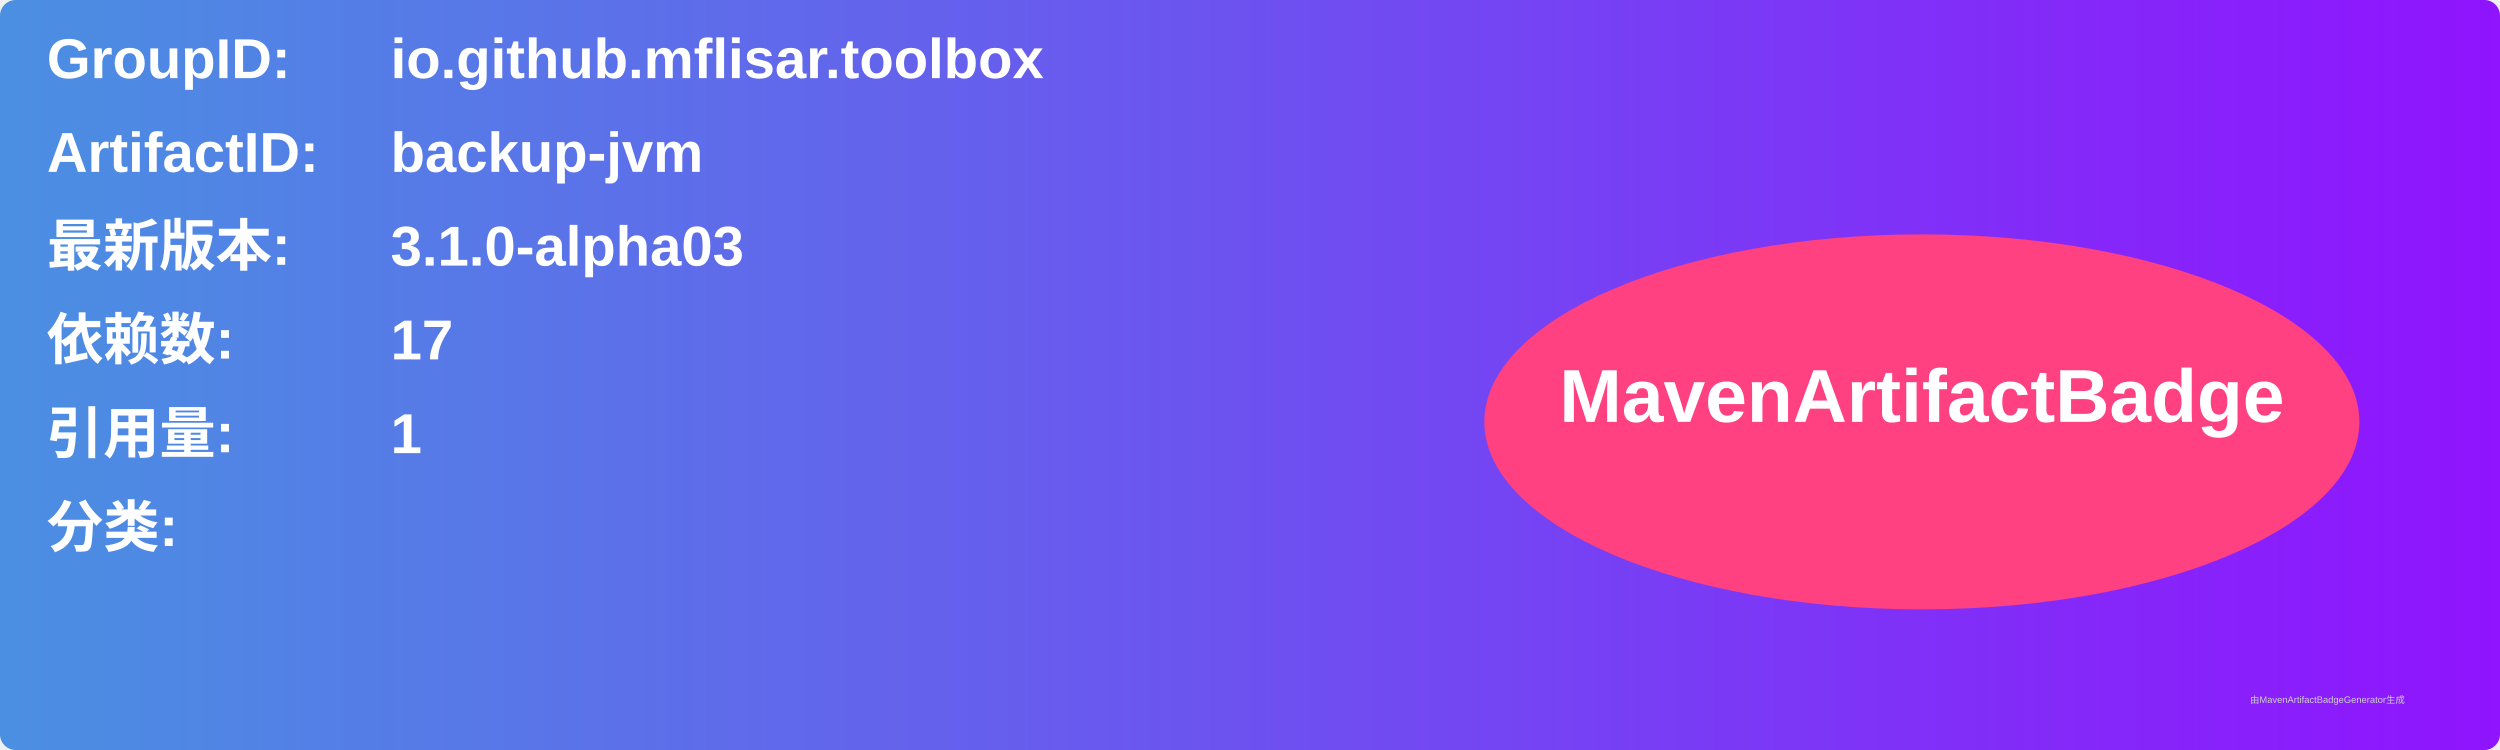
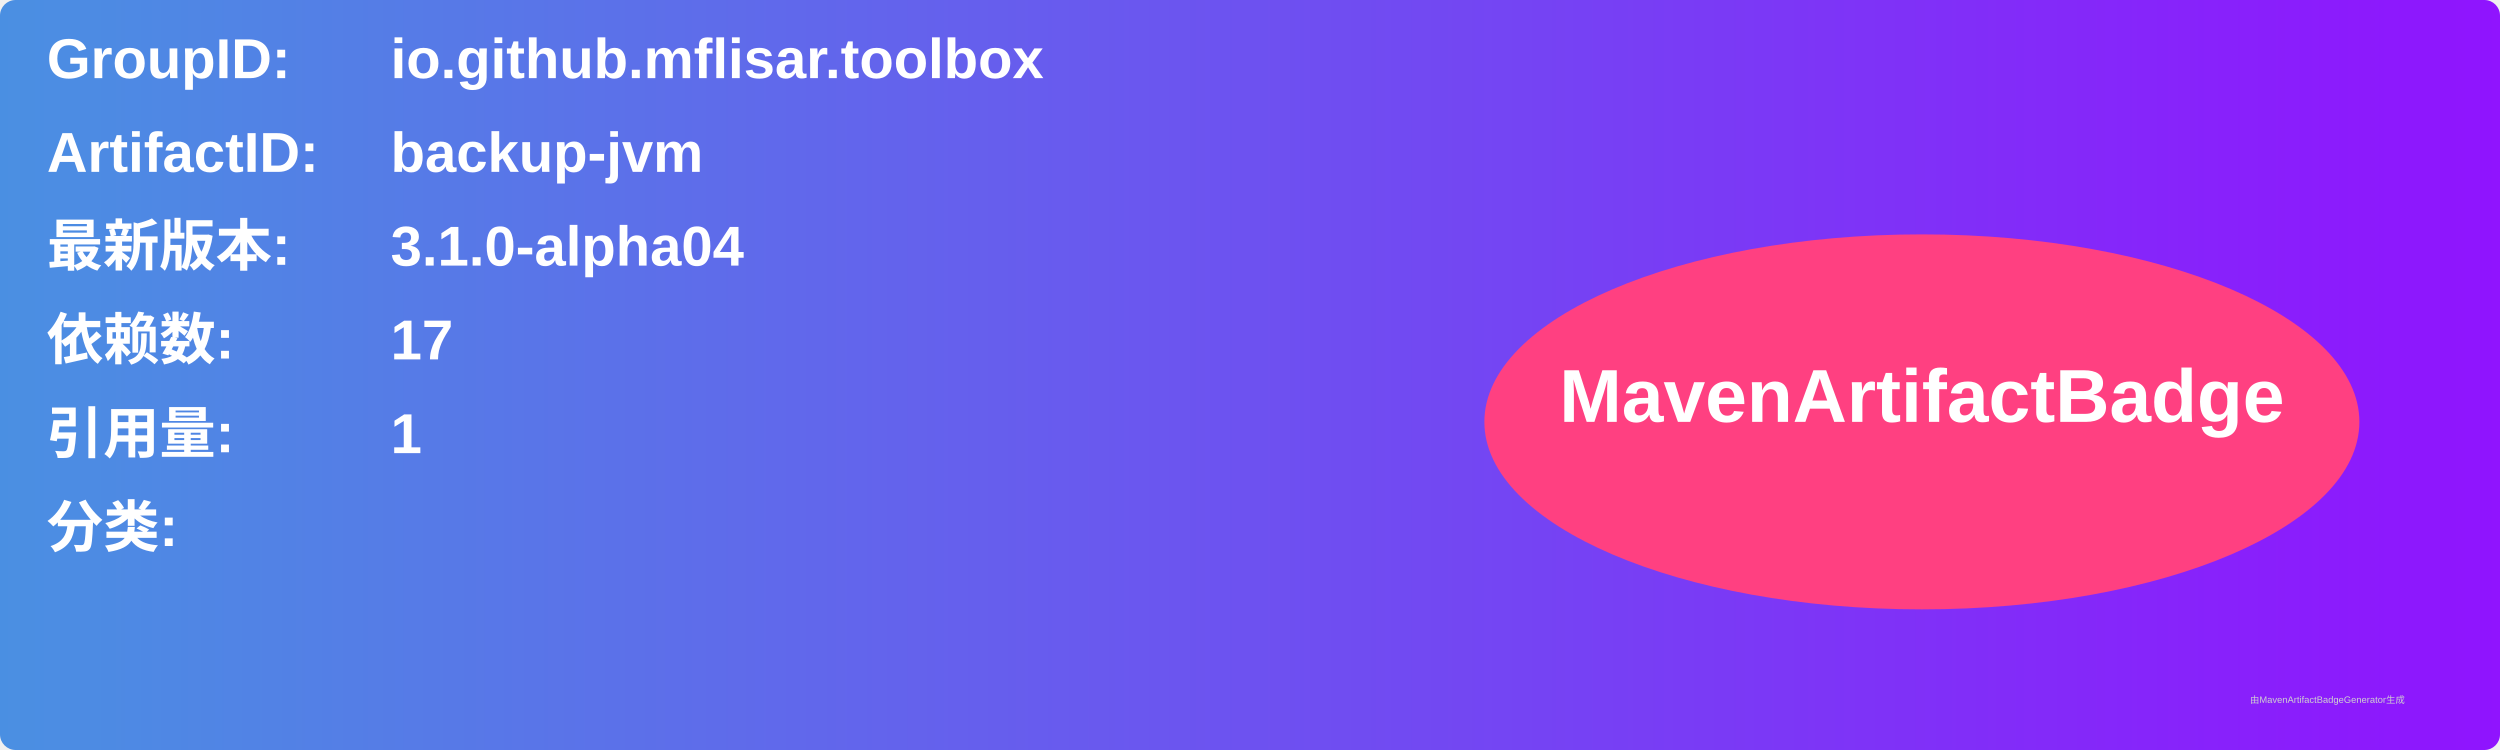
<svg xmlns="http://www.w3.org/2000/svg" width="800" height="240" viewBox="0 0 800 240">
  <linearGradient id="grad" x1="0%" y1="0%" x2="100%" y2="0%">
    <stop offset="0%" stop-color="#4a90e2" />
    <stop offset="100%" stop-color="#9013fe" />
  </linearGradient>
  <rect width="100%" height="100%" rx="5" ry="5" fill="url(#grad)" />
  <g transform="translate(15, 15)">
    <text x="0" y="10" font-family="Arial" font-size="18" fill="white" font-weight="bold" width="260">GroupID:</text>
    <text x="110" y="10" font-family="Arial" font-size="18" fill="white" font-weight="bold" width="460">io.github.mflisar.toolbox</text>
    <text x="0" y="40" font-family="Arial" font-size="18" fill="white" font-weight="bold" width="260">ArtifactID:</text>
    <text x="110" y="40" font-family="Arial" font-size="18" fill="white" font-weight="bold" width="460">backup-jvm</text>
    <text x="0" y="70" font-family="Arial" font-size="18" fill="white" font-weight="bold">最新版本:</text>
    <text x="110" y="70" font-family="Arial" font-size="18" fill="white" font-weight="bold">
-       <tspan font-weight="bold">3.1.0-alpha03</tspan>
+       <tspan font-weight="bold">3.1.0-alpha04</tspan>
    </text>
    <text x="0" y="100" font-family="Arial" font-size="18" fill="white" font-weight="bold">依赖数: </text>
    <text x="110" y="100" font-family="Arial" font-size="18" fill="white">
      <tspan font-weight="bold">17</tspan>
    </text>
    <text x="0" y="130" font-family="Arial" font-size="18" fill="white" font-weight="bold">引用量: </text>
    <text x="110" y="130" font-family="Arial" font-size="18" fill="white">
      <tspan font-weight="bold">1</tspan>
    </text>
    <text x="0" y="160" font-family="Arial" font-size="18" fill="white" font-weight="bold">分类:</text>
    <text x="10" y="190" font-family="Arial" font-size="10" fill="white">
      <tspan font-weight="bold" />
    </text>
    <ellipse cx="600" cy="120" rx="140" ry="60" fill="#ff4081" />
    <text x="600" y="120" text-anchor="middle" font-family="Arial" font-size="24" fill="white" font-weight="bold">MavenArtifactBadge</text>
  </g>
  <text x="720" y="225" font-family="Arial" font-size="3" fill="#d0d0d0">由MavenArtifactBadgeGenerator生成</text>
</svg>
